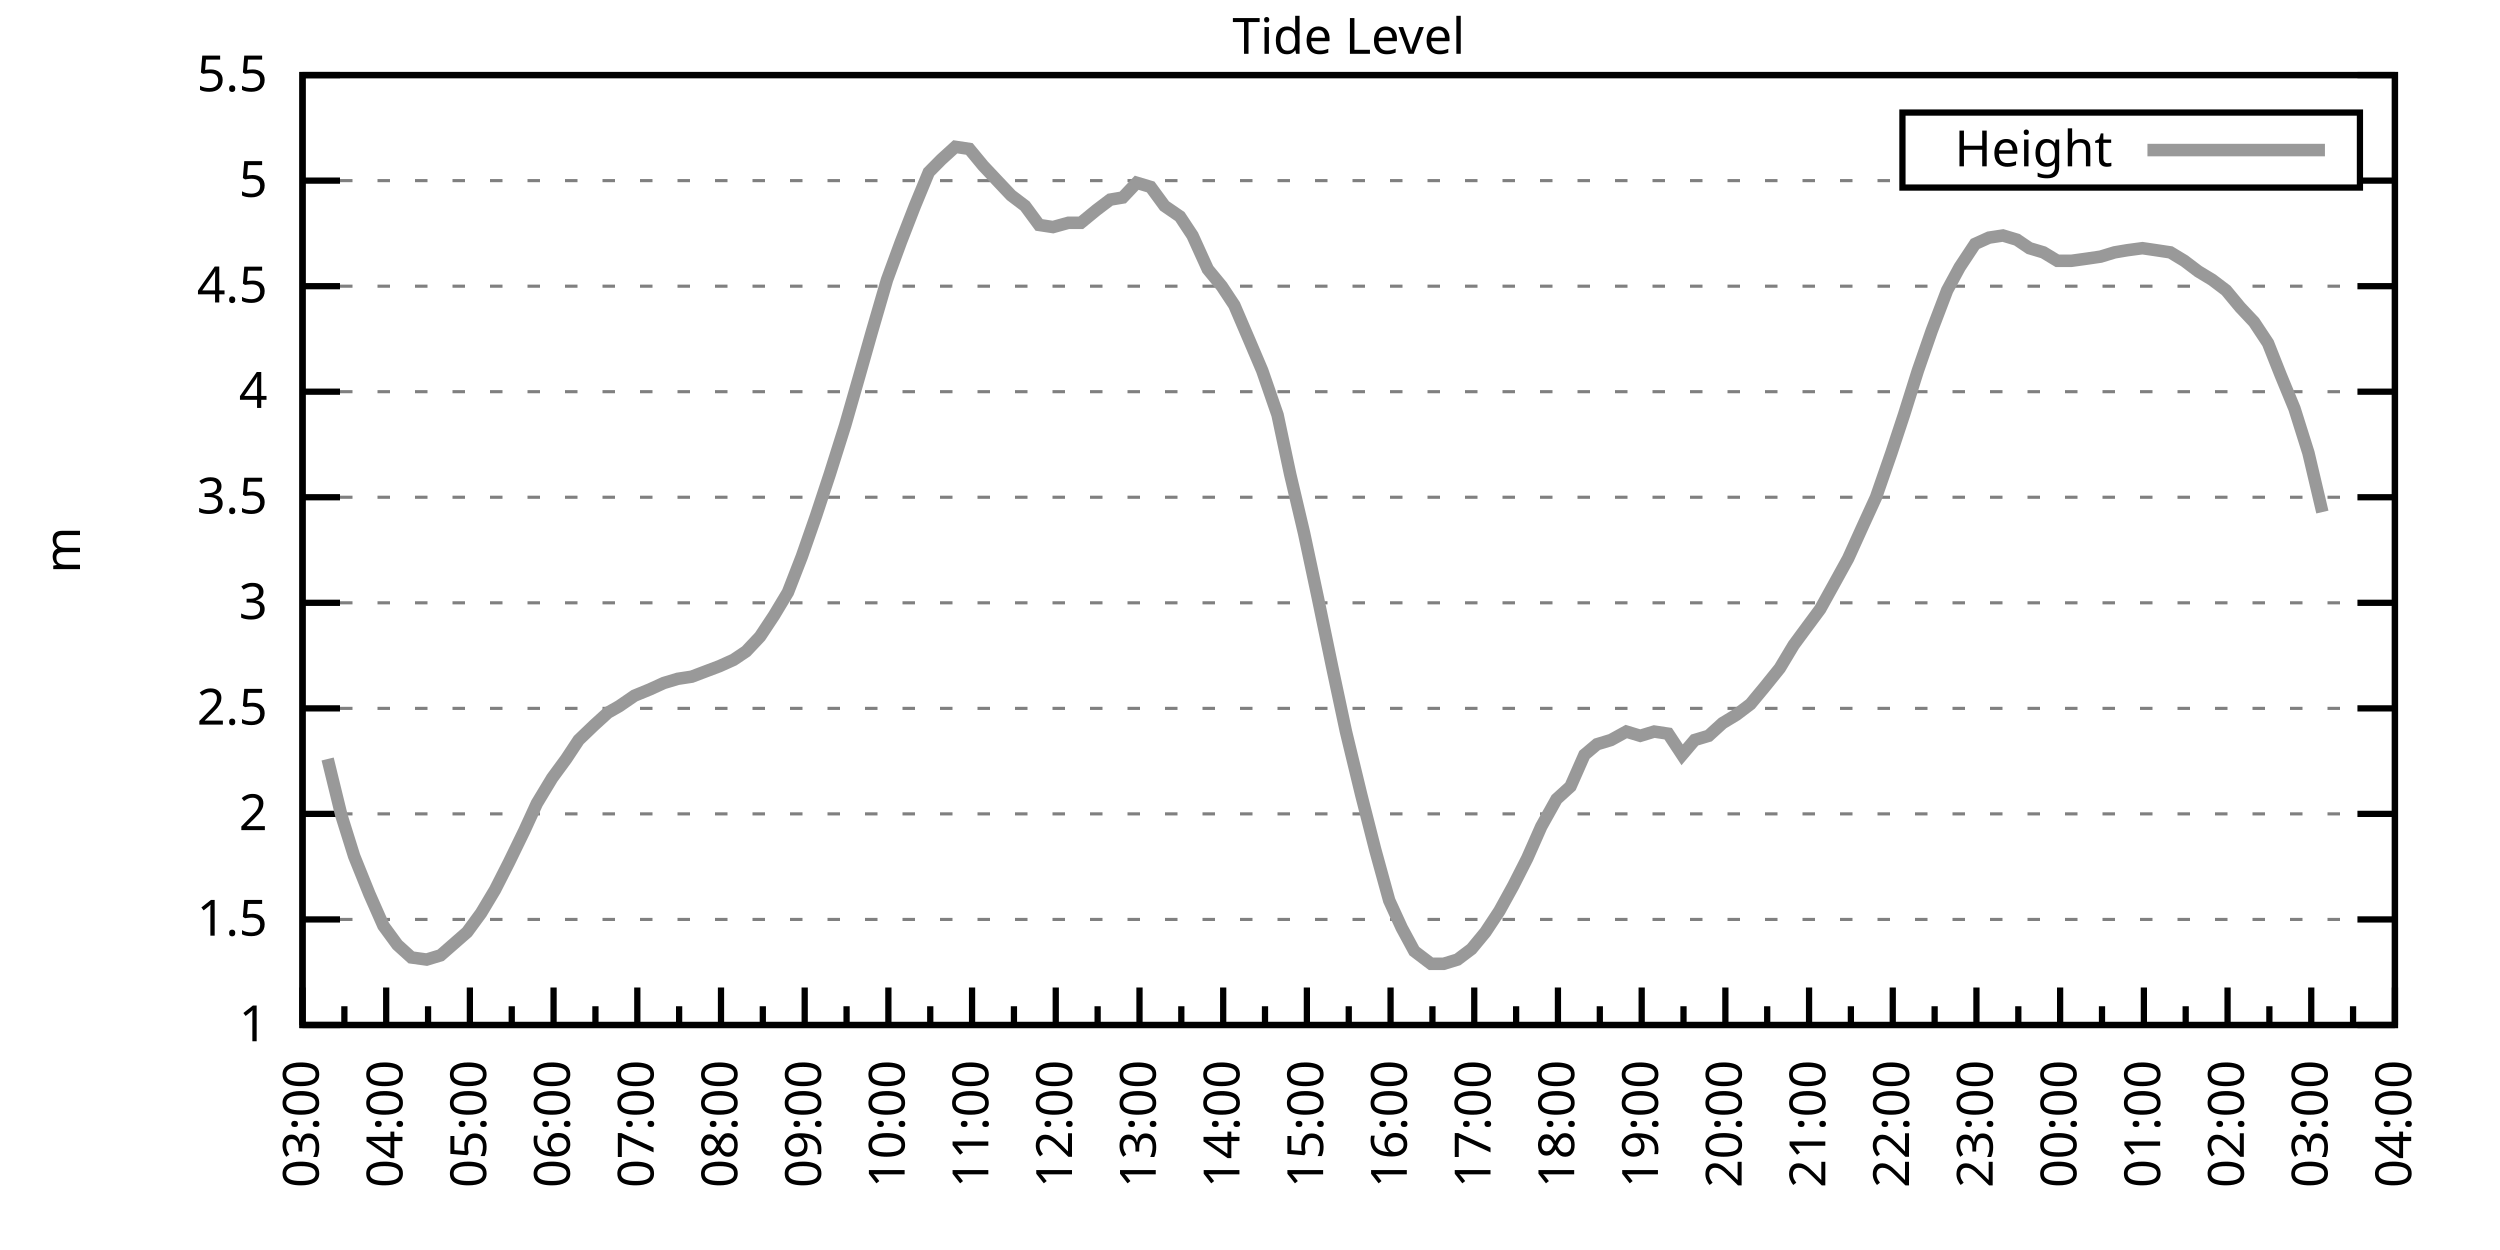
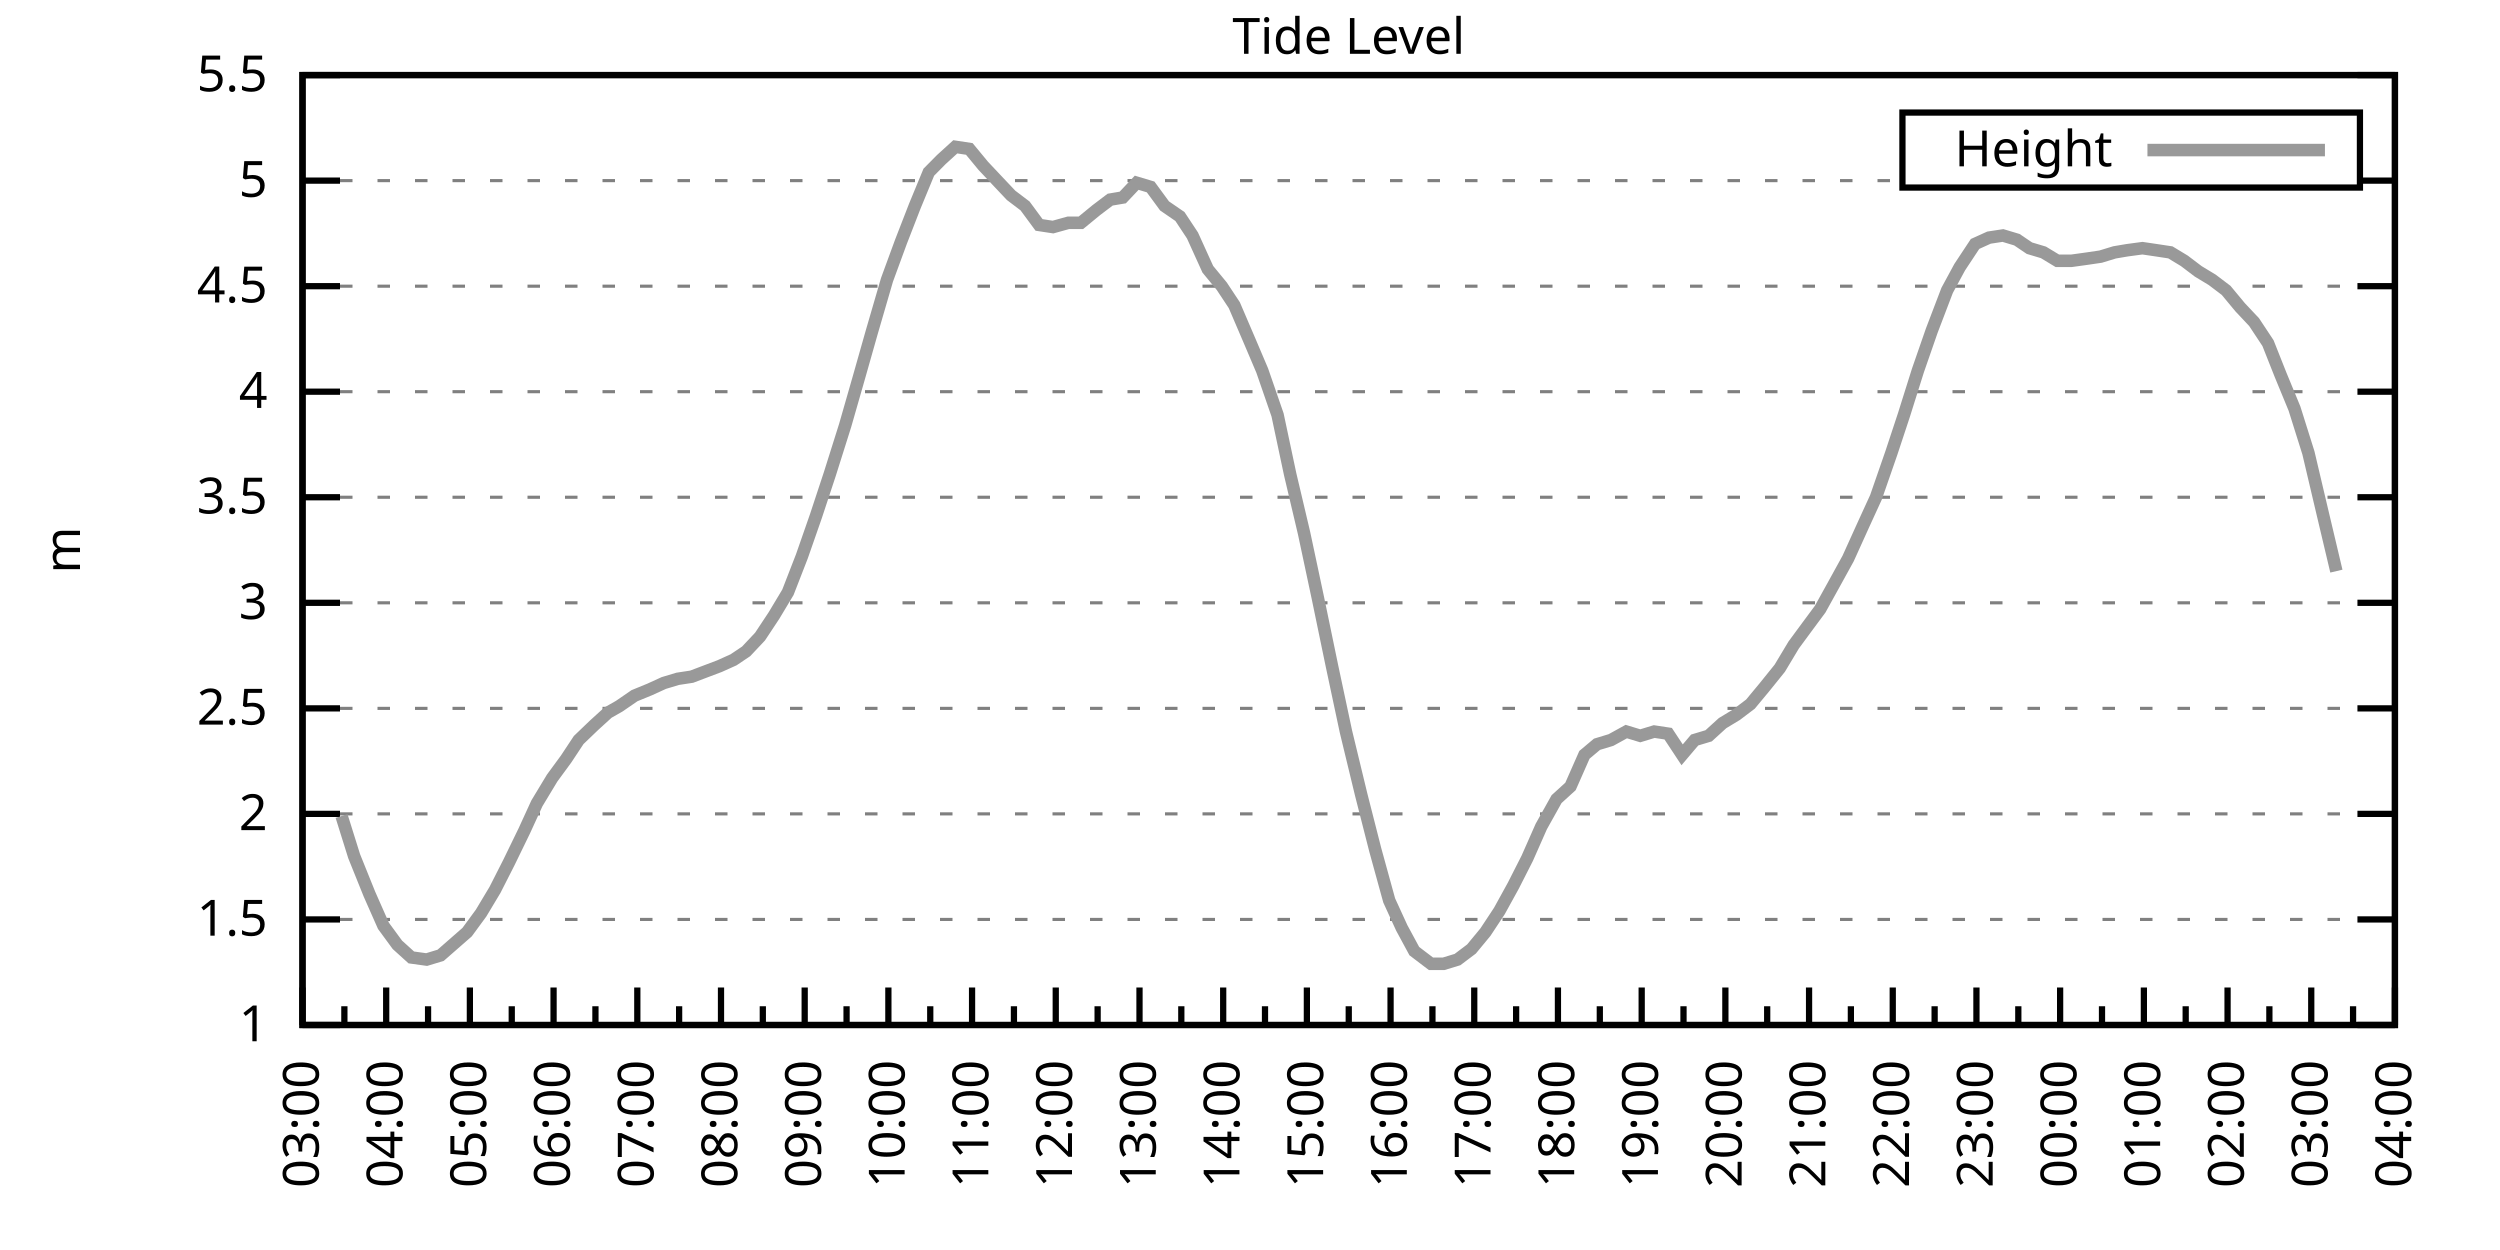
<svg xmlns="http://www.w3.org/2000/svg" xmlns:xlink="http://www.w3.org/1999/xlink" width="400" height="200" viewBox="0 0 400 200">
  <g id="gnuplot_canvas">
    <rect x="0" y="0" width="400" height="200" fill="none" />
    <defs>
      <circle id="gpDot" r="0.5" stroke-width="0.5" stroke="currentColor" />
      <path id="gpPt0" stroke-width="0.333" stroke="currentColor" d="M-1,0 h2 M0,-1 v2" />
      <path id="gpPt1" stroke-width="0.333" stroke="currentColor" d="M-1,-1 L1,1 M1,-1 L-1,1" />
      <path id="gpPt2" stroke-width="0.333" stroke="currentColor" d="M-1,0 L1,0 M0,-1 L0,1 M-1,-1 L1,1 M-1,1 L1,-1" />
      <rect id="gpPt3" stroke-width="0.333" stroke="currentColor" x="-1" y="-1" width="2" height="2" />
      <rect id="gpPt4" stroke-width="0.333" stroke="currentColor" fill="currentColor" x="-1" y="-1" width="2" height="2" />
      <circle id="gpPt5" stroke-width="0.333" stroke="currentColor" cx="0" cy="0" r="1" />
      <use xlink:href="#gpPt5" id="gpPt6" fill="currentColor" stroke="none" />
      <path id="gpPt7" stroke-width="0.333" stroke="currentColor" d="M0,-1.33 L-1.33,0.67 L1.33,0.67 z" />
      <use xlink:href="#gpPt7" id="gpPt8" fill="currentColor" stroke="none" />
      <use xlink:href="#gpPt7" id="gpPt9" stroke="currentColor" transform="rotate(180)" />
      <use xlink:href="#gpPt9" id="gpPt10" fill="currentColor" stroke="none" />
      <use xlink:href="#gpPt3" id="gpPt11" stroke="currentColor" transform="rotate(45)" />
      <use xlink:href="#gpPt11" id="gpPt12" fill="currentColor" stroke="none" />
      <path id="gpPt13" stroke-width="0.333" stroke="currentColor" d="M0,1.330 L1.265,0.411 L0.782,-1.067 L-0.782,-1.076 L-1.265,0.411 z" />
      <use xlink:href="#gpPt13" id="gpPt14" fill="currentColor" stroke="none" />
      <filter id="textbox" filterUnits="objectBoundingBox" x="0" y="0" height="1" width="1">
        <feFlood flood-color="white" flood-opacity="1" result="bgnd" />
        <feComposite in="SourceGraphic" in2="bgnd" operator="atop" />
      </filter>
      <filter id="greybox" filterUnits="objectBoundingBox" x="0" y="0" height="1" width="1">
        <feFlood flood-color="lightgrey" flood-opacity="1" result="grey" />
        <feComposite in="SourceGraphic" in2="grey" operator="atop" />
      </filter>
    </defs>
    <g fill="none" color="white" stroke="currentColor" stroke-width="1.00" stroke-linecap="butt" stroke-linejoin="miter">
</g>
    <g fill="none" color="black" stroke="currentColor" stroke-width="1.00" stroke-linecap="butt" stroke-linejoin="miter">
      <g stroke="none" shape-rendering="crispEdges">
        <polygon fill="rgb(255, 255, 255)" points="48.40,164.00 383.18,164.00 383.18,12.02 48.40,12.02 " />
      </g>
    </g>
    <g fill="none" color="black" stroke="currentColor" stroke-width="1.00" stroke-linecap="butt" stroke-linejoin="miter">
</g>
    <g fill="none" color="black" stroke="black" stroke-width="0.50" stroke-linecap="butt" stroke-linejoin="miter">
</g>
    <g fill="none" color="gray" stroke="currentColor" stroke-width="0.50" stroke-linecap="butt" stroke-linejoin="miter">
      <path stroke="gray" stroke-dasharray="2,4" class="gridline" d="M48.40,164.00 L383.19,164.00  " />
    </g>
    <g fill="none" color="gray" stroke="gray" stroke-width="1.00" stroke-linecap="butt" stroke-linejoin="miter">
</g>
    <g fill="none" color="black" stroke="currentColor" stroke-width="1.00" stroke-linecap="butt" stroke-linejoin="miter">
      <path stroke="black" d="M48.40,164.00 L54.40,164.00 M383.19,164.00 L377.19,164.00  " />
      <g transform="translate(42.80,166.60)" stroke="none" fill="black" font-family="Sans" font-size="8.00" text-anchor="end">
        <text>
          <tspan font-family="Sans"> 1</tspan>
        </text>
      </g>
    </g>
    <g fill="none" color="black" stroke="currentColor" stroke-width="1.00" stroke-linecap="butt" stroke-linejoin="miter">
</g>
    <g fill="none" color="black" stroke="black" stroke-width="0.50" stroke-linecap="butt" stroke-linejoin="miter">
</g>
    <g fill="none" color="gray" stroke="currentColor" stroke-width="0.50" stroke-linecap="butt" stroke-linejoin="miter">
      <path stroke="gray" stroke-dasharray="2,4" class="gridline" d="M48.40,147.11 L383.19,147.11  " />
    </g>
    <g fill="none" color="gray" stroke="gray" stroke-width="1.00" stroke-linecap="butt" stroke-linejoin="miter">
</g>
    <g fill="none" color="black" stroke="currentColor" stroke-width="1.00" stroke-linecap="butt" stroke-linejoin="miter">
      <path stroke="black" d="M48.40,147.11 L54.40,147.11 M383.19,147.11 L377.19,147.11  " />
      <g transform="translate(42.80,149.71)" stroke="none" fill="black" font-family="Sans" font-size="8.00" text-anchor="end">
        <text>
          <tspan font-family="Sans"> 1.5</tspan>
        </text>
      </g>
    </g>
    <g fill="none" color="black" stroke="currentColor" stroke-width="1.00" stroke-linecap="butt" stroke-linejoin="miter">
</g>
    <g fill="none" color="black" stroke="black" stroke-width="0.50" stroke-linecap="butt" stroke-linejoin="miter">
</g>
    <g fill="none" color="gray" stroke="currentColor" stroke-width="0.50" stroke-linecap="butt" stroke-linejoin="miter">
      <path stroke="gray" stroke-dasharray="2,4" class="gridline" d="M48.40,130.22 L383.19,130.22  " />
    </g>
    <g fill="none" color="gray" stroke="gray" stroke-width="1.00" stroke-linecap="butt" stroke-linejoin="miter">
</g>
    <g fill="none" color="black" stroke="currentColor" stroke-width="1.00" stroke-linecap="butt" stroke-linejoin="miter">
      <path stroke="black" d="M48.40,130.22 L54.40,130.22 M383.19,130.22 L377.19,130.22  " />
      <g transform="translate(42.80,132.82)" stroke="none" fill="black" font-family="Sans" font-size="8.00" text-anchor="end">
        <text>
          <tspan font-family="Sans"> 2</tspan>
        </text>
      </g>
    </g>
    <g fill="none" color="black" stroke="currentColor" stroke-width="1.00" stroke-linecap="butt" stroke-linejoin="miter">
</g>
    <g fill="none" color="black" stroke="black" stroke-width="0.50" stroke-linecap="butt" stroke-linejoin="miter">
</g>
    <g fill="none" color="gray" stroke="currentColor" stroke-width="0.50" stroke-linecap="butt" stroke-linejoin="miter">
      <path stroke="gray" stroke-dasharray="2,4" class="gridline" d="M48.40,113.34 L383.19,113.34  " />
    </g>
    <g fill="none" color="gray" stroke="gray" stroke-width="1.00" stroke-linecap="butt" stroke-linejoin="miter">
</g>
    <g fill="none" color="black" stroke="currentColor" stroke-width="1.00" stroke-linecap="butt" stroke-linejoin="miter">
      <path stroke="black" d="M48.40,113.34 L54.40,113.34 M383.19,113.34 L377.19,113.34  " />
      <g transform="translate(42.80,115.94)" stroke="none" fill="black" font-family="Sans" font-size="8.00" text-anchor="end">
        <text>
          <tspan font-family="Sans"> 2.5</tspan>
        </text>
      </g>
    </g>
    <g fill="none" color="black" stroke="currentColor" stroke-width="1.00" stroke-linecap="butt" stroke-linejoin="miter">
</g>
    <g fill="none" color="black" stroke="black" stroke-width="0.50" stroke-linecap="butt" stroke-linejoin="miter">
</g>
    <g fill="none" color="gray" stroke="currentColor" stroke-width="0.50" stroke-linecap="butt" stroke-linejoin="miter">
      <path stroke="gray" stroke-dasharray="2,4" class="gridline" d="M48.40,96.45 L383.19,96.45  " />
    </g>
    <g fill="none" color="gray" stroke="gray" stroke-width="1.00" stroke-linecap="butt" stroke-linejoin="miter">
</g>
    <g fill="none" color="black" stroke="currentColor" stroke-width="1.00" stroke-linecap="butt" stroke-linejoin="miter">
      <path stroke="black" d="M48.40,96.45 L54.40,96.45 M383.19,96.45 L377.19,96.45  " />
      <g transform="translate(42.80,99.05)" stroke="none" fill="black" font-family="Sans" font-size="8.00" text-anchor="end">
        <text>
          <tspan font-family="Sans"> 3</tspan>
        </text>
      </g>
    </g>
    <g fill="none" color="black" stroke="currentColor" stroke-width="1.00" stroke-linecap="butt" stroke-linejoin="miter">
</g>
    <g fill="none" color="black" stroke="black" stroke-width="0.50" stroke-linecap="butt" stroke-linejoin="miter">
</g>
    <g fill="none" color="gray" stroke="currentColor" stroke-width="0.50" stroke-linecap="butt" stroke-linejoin="miter">
      <path stroke="gray" stroke-dasharray="2,4" class="gridline" d="M48.40,79.56 L383.19,79.56  " />
    </g>
    <g fill="none" color="gray" stroke="gray" stroke-width="1.00" stroke-linecap="butt" stroke-linejoin="miter">
</g>
    <g fill="none" color="black" stroke="currentColor" stroke-width="1.00" stroke-linecap="butt" stroke-linejoin="miter">
      <path stroke="black" d="M48.40,79.56 L54.40,79.56 M383.19,79.56 L377.19,79.56  " />
      <g transform="translate(42.80,82.16)" stroke="none" fill="black" font-family="Sans" font-size="8.00" text-anchor="end">
        <text>
          <tspan font-family="Sans"> 3.5</tspan>
        </text>
      </g>
    </g>
    <g fill="none" color="black" stroke="currentColor" stroke-width="1.00" stroke-linecap="butt" stroke-linejoin="miter">
</g>
    <g fill="none" color="black" stroke="black" stroke-width="0.50" stroke-linecap="butt" stroke-linejoin="miter">
</g>
    <g fill="none" color="gray" stroke="currentColor" stroke-width="0.50" stroke-linecap="butt" stroke-linejoin="miter">
      <path stroke="gray" stroke-dasharray="2,4" class="gridline" d="M48.40,62.67 L383.19,62.67  " />
    </g>
    <g fill="none" color="gray" stroke="gray" stroke-width="1.00" stroke-linecap="butt" stroke-linejoin="miter">
</g>
    <g fill="none" color="black" stroke="currentColor" stroke-width="1.00" stroke-linecap="butt" stroke-linejoin="miter">
      <path stroke="black" d="M48.40,62.67 L54.40,62.67 M383.19,62.67 L377.19,62.67  " />
      <g transform="translate(42.80,65.27)" stroke="none" fill="black" font-family="Sans" font-size="8.00" text-anchor="end">
        <text>
          <tspan font-family="Sans"> 4</tspan>
        </text>
      </g>
    </g>
    <g fill="none" color="black" stroke="currentColor" stroke-width="1.00" stroke-linecap="butt" stroke-linejoin="miter">
</g>
    <g fill="none" color="black" stroke="black" stroke-width="0.50" stroke-linecap="butt" stroke-linejoin="miter">
</g>
    <g fill="none" color="gray" stroke="currentColor" stroke-width="0.50" stroke-linecap="butt" stroke-linejoin="miter">
      <path stroke="gray" stroke-dasharray="2,4" class="gridline" d="M48.40,45.79 L383.19,45.79  " />
    </g>
    <g fill="none" color="gray" stroke="gray" stroke-width="1.00" stroke-linecap="butt" stroke-linejoin="miter">
</g>
    <g fill="none" color="black" stroke="currentColor" stroke-width="1.00" stroke-linecap="butt" stroke-linejoin="miter">
      <path stroke="black" d="M48.40,45.79 L54.40,45.79 M383.19,45.79 L377.19,45.79  " />
      <g transform="translate(42.80,48.39)" stroke="none" fill="black" font-family="Sans" font-size="8.00" text-anchor="end">
        <text>
          <tspan font-family="Sans"> 4.5</tspan>
        </text>
      </g>
    </g>
    <g fill="none" color="black" stroke="currentColor" stroke-width="1.00" stroke-linecap="butt" stroke-linejoin="miter">
</g>
    <g fill="none" color="black" stroke="black" stroke-width="0.50" stroke-linecap="butt" stroke-linejoin="miter">
</g>
    <g fill="none" color="gray" stroke="currentColor" stroke-width="0.50" stroke-linecap="butt" stroke-linejoin="miter">
      <path stroke="gray" stroke-dasharray="2,4" class="gridline" d="M48.40,28.90 L304.39,28.90 M377.59,28.90 L383.19,28.90  " />
    </g>
    <g fill="none" color="gray" stroke="gray" stroke-width="1.00" stroke-linecap="butt" stroke-linejoin="miter">
</g>
    <g fill="none" color="black" stroke="currentColor" stroke-width="1.00" stroke-linecap="butt" stroke-linejoin="miter">
      <path stroke="black" d="M48.40,28.90 L54.40,28.90 M383.19,28.90 L377.19,28.90  " />
      <g transform="translate(42.80,31.50)" stroke="none" fill="black" font-family="Sans" font-size="8.00" text-anchor="end">
        <text>
          <tspan font-family="Sans"> 5</tspan>
        </text>
      </g>
    </g>
    <g fill="none" color="black" stroke="currentColor" stroke-width="1.00" stroke-linecap="butt" stroke-linejoin="miter">
</g>
    <g fill="none" color="black" stroke="black" stroke-width="0.50" stroke-linecap="butt" stroke-linejoin="miter">
</g>
    <g fill="none" color="gray" stroke="currentColor" stroke-width="0.50" stroke-linecap="butt" stroke-linejoin="miter">
      <path stroke="gray" stroke-dasharray="2,4" class="gridline" d="M48.40,12.01 L383.19,12.01  " />
    </g>
    <g fill="none" color="gray" stroke="gray" stroke-width="1.00" stroke-linecap="butt" stroke-linejoin="miter">
</g>
    <g fill="none" color="black" stroke="currentColor" stroke-width="1.00" stroke-linecap="butt" stroke-linejoin="miter">
      <path stroke="black" d="M48.40,12.01 L54.40,12.01 M383.19,12.01 L377.19,12.01  " />
      <g transform="translate(42.80,14.61)" stroke="none" fill="black" font-family="Sans" font-size="8.00" text-anchor="end">
        <text>
          <tspan font-family="Sans"> 5.5</tspan>
        </text>
      </g>
    </g>
    <g fill="none" color="black" stroke="currentColor" stroke-width="1.00" stroke-linecap="butt" stroke-linejoin="miter">
      <path stroke="black" d="M48.40,164.00 L48.40,158.00  " />
      <g transform="translate(51.00,169.60) rotate(270)" stroke="none" fill="black" font-family="Sans" font-size="8.00" text-anchor="end">
        <text>
          <tspan font-family="Sans">03:00</tspan>
        </text>
      </g>
    </g>
    <g fill="none" color="black" stroke="currentColor" stroke-width="1.00" stroke-linecap="butt" stroke-linejoin="miter">
      <path stroke="black" d="M55.10,164.00 L55.10,161.00 M61.79,164.00 L61.79,158.00  " />
      <g transform="translate(64.39,169.60) rotate(270)" stroke="none" fill="black" font-family="Sans" font-size="8.00" text-anchor="end">
        <text>
          <tspan font-family="Sans">04:00</tspan>
        </text>
      </g>
    </g>
    <g fill="none" color="black" stroke="currentColor" stroke-width="1.00" stroke-linecap="butt" stroke-linejoin="miter">
      <path stroke="black" d="M68.49,164.00 L68.49,161.00 M75.18,164.00 L75.18,158.00  " />
      <g transform="translate(77.78,169.60) rotate(270)" stroke="none" fill="black" font-family="Sans" font-size="8.00" text-anchor="end">
        <text>
          <tspan font-family="Sans">05:00</tspan>
        </text>
      </g>
    </g>
    <g fill="none" color="black" stroke="currentColor" stroke-width="1.00" stroke-linecap="butt" stroke-linejoin="miter">
      <path stroke="black" d="M81.88,164.00 L81.88,161.00 M88.57,164.00 L88.57,158.00  " />
      <g transform="translate(91.17,169.60) rotate(270)" stroke="none" fill="black" font-family="Sans" font-size="8.00" text-anchor="end">
        <text>
          <tspan font-family="Sans">06:00</tspan>
        </text>
      </g>
    </g>
    <g fill="none" color="black" stroke="currentColor" stroke-width="1.00" stroke-linecap="butt" stroke-linejoin="miter">
      <path stroke="black" d="M95.27,164.00 L95.27,161.00 M101.97,164.00 L101.97,158.00  " />
      <g transform="translate(104.57,169.60) rotate(270)" stroke="none" fill="black" font-family="Sans" font-size="8.00" text-anchor="end">
        <text>
          <tspan font-family="Sans">07:00</tspan>
        </text>
      </g>
    </g>
    <g fill="none" color="black" stroke="currentColor" stroke-width="1.00" stroke-linecap="butt" stroke-linejoin="miter">
      <path stroke="black" d="M108.66,164.00 L108.66,161.00 M115.36,164.00 L115.36,158.00  " />
      <g transform="translate(117.96,169.60) rotate(270)" stroke="none" fill="black" font-family="Sans" font-size="8.00" text-anchor="end">
        <text>
          <tspan font-family="Sans">08:00</tspan>
        </text>
      </g>
    </g>
    <g fill="none" color="black" stroke="currentColor" stroke-width="1.00" stroke-linecap="butt" stroke-linejoin="miter">
      <path stroke="black" d="M122.05,164.00 L122.05,161.00 M128.75,164.00 L128.75,158.00  " />
      <g transform="translate(131.35,169.60) rotate(270)" stroke="none" fill="black" font-family="Sans" font-size="8.00" text-anchor="end">
        <text>
          <tspan font-family="Sans">09:00</tspan>
        </text>
      </g>
    </g>
    <g fill="none" color="black" stroke="currentColor" stroke-width="1.00" stroke-linecap="butt" stroke-linejoin="miter">
      <path stroke="black" d="M135.45,164.00 L135.45,161.00 M142.14,164.00 L142.14,158.00  " />
      <g transform="translate(144.74,169.60) rotate(270)" stroke="none" fill="black" font-family="Sans" font-size="8.00" text-anchor="end">
        <text>
          <tspan font-family="Sans">10:00</tspan>
        </text>
      </g>
    </g>
    <g fill="none" color="black" stroke="currentColor" stroke-width="1.00" stroke-linecap="butt" stroke-linejoin="miter">
      <path stroke="black" d="M148.84,164.00 L148.84,161.00 M155.53,164.00 L155.53,158.00  " />
      <g transform="translate(158.13,169.60) rotate(270)" stroke="none" fill="black" font-family="Sans" font-size="8.00" text-anchor="end">
        <text>
          <tspan font-family="Sans">11:00</tspan>
        </text>
      </g>
    </g>
    <g fill="none" color="black" stroke="currentColor" stroke-width="1.00" stroke-linecap="butt" stroke-linejoin="miter">
      <path stroke="black" d="M162.23,164.00 L162.23,161.00 M168.92,164.00 L168.92,158.00  " />
      <g transform="translate(171.52,169.60) rotate(270)" stroke="none" fill="black" font-family="Sans" font-size="8.00" text-anchor="end">
        <text>
          <tspan font-family="Sans">12:00</tspan>
        </text>
      </g>
    </g>
    <g fill="none" color="black" stroke="currentColor" stroke-width="1.00" stroke-linecap="butt" stroke-linejoin="miter">
      <path stroke="black" d="M175.62,164.00 L175.62,161.00 M182.32,164.00 L182.32,158.00  " />
      <g transform="translate(184.92,169.60) rotate(270)" stroke="none" fill="black" font-family="Sans" font-size="8.00" text-anchor="end">
        <text>
          <tspan font-family="Sans">13:00</tspan>
        </text>
      </g>
    </g>
    <g fill="none" color="black" stroke="currentColor" stroke-width="1.00" stroke-linecap="butt" stroke-linejoin="miter">
      <path stroke="black" d="M189.01,164.00 L189.01,161.00 M195.71,164.00 L195.71,158.00  " />
      <g transform="translate(198.31,169.60) rotate(270)" stroke="none" fill="black" font-family="Sans" font-size="8.00" text-anchor="end">
        <text>
          <tspan font-family="Sans">14:00</tspan>
        </text>
      </g>
    </g>
    <g fill="none" color="black" stroke="currentColor" stroke-width="1.00" stroke-linecap="butt" stroke-linejoin="miter">
      <path stroke="black" d="M202.40,164.00 L202.40,161.00 M209.10,164.00 L209.10,158.00  " />
      <g transform="translate(211.70,169.60) rotate(270)" stroke="none" fill="black" font-family="Sans" font-size="8.00" text-anchor="end">
        <text>
          <tspan font-family="Sans">15:00</tspan>
        </text>
      </g>
    </g>
    <g fill="none" color="black" stroke="currentColor" stroke-width="1.00" stroke-linecap="butt" stroke-linejoin="miter">
      <path stroke="black" d="M215.80,164.00 L215.80,161.00 M222.49,164.00 L222.49,158.00  " />
      <g transform="translate(225.09,169.60) rotate(270)" stroke="none" fill="black" font-family="Sans" font-size="8.00" text-anchor="end">
        <text>
          <tspan font-family="Sans">16:00</tspan>
        </text>
      </g>
    </g>
    <g fill="none" color="black" stroke="currentColor" stroke-width="1.00" stroke-linecap="butt" stroke-linejoin="miter">
      <path stroke="black" d="M229.19,164.00 L229.19,161.00 M235.88,164.00 L235.88,158.00  " />
      <g transform="translate(238.48,169.60) rotate(270)" stroke="none" fill="black" font-family="Sans" font-size="8.00" text-anchor="end">
        <text>
          <tspan font-family="Sans">17:00</tspan>
        </text>
      </g>
    </g>
    <g fill="none" color="black" stroke="currentColor" stroke-width="1.00" stroke-linecap="butt" stroke-linejoin="miter">
      <path stroke="black" d="M242.58,164.00 L242.58,161.00 M249.27,164.00 L249.27,158.00  " />
      <g transform="translate(251.87,169.60) rotate(270)" stroke="none" fill="black" font-family="Sans" font-size="8.00" text-anchor="end">
        <text>
          <tspan font-family="Sans">18:00</tspan>
        </text>
      </g>
    </g>
    <g fill="none" color="black" stroke="currentColor" stroke-width="1.00" stroke-linecap="butt" stroke-linejoin="miter">
      <path stroke="black" d="M255.97,164.00 L255.97,161.00 M262.67,164.00 L262.67,158.00  " />
      <g transform="translate(265.27,169.60) rotate(270)" stroke="none" fill="black" font-family="Sans" font-size="8.00" text-anchor="end">
        <text>
          <tspan font-family="Sans">19:00</tspan>
        </text>
      </g>
    </g>
    <g fill="none" color="black" stroke="currentColor" stroke-width="1.00" stroke-linecap="butt" stroke-linejoin="miter">
      <path stroke="black" d="M269.36,164.00 L269.36,161.00 M276.06,164.00 L276.06,158.00  " />
      <g transform="translate(278.66,169.60) rotate(270)" stroke="none" fill="black" font-family="Sans" font-size="8.00" text-anchor="end">
        <text>
          <tspan font-family="Sans">20:00</tspan>
        </text>
      </g>
    </g>
    <g fill="none" color="black" stroke="currentColor" stroke-width="1.00" stroke-linecap="butt" stroke-linejoin="miter">
      <path stroke="black" d="M282.75,164.00 L282.75,161.00 M289.45,164.00 L289.45,158.00  " />
      <g transform="translate(292.05,169.60) rotate(270)" stroke="none" fill="black" font-family="Sans" font-size="8.00" text-anchor="end">
        <text>
          <tspan font-family="Sans">21:00</tspan>
        </text>
      </g>
    </g>
    <g fill="none" color="black" stroke="currentColor" stroke-width="1.00" stroke-linecap="butt" stroke-linejoin="miter">
      <path stroke="black" d="M296.14,164.00 L296.14,161.00 M302.84,164.00 L302.84,158.00  " />
      <g transform="translate(305.44,169.60) rotate(270)" stroke="none" fill="black" font-family="Sans" font-size="8.00" text-anchor="end">
        <text>
          <tspan font-family="Sans">22:00</tspan>
        </text>
      </g>
    </g>
    <g fill="none" color="black" stroke="currentColor" stroke-width="1.00" stroke-linecap="butt" stroke-linejoin="miter">
      <path stroke="black" d="M309.54,164.00 L309.54,161.00 M316.23,164.00 L316.23,158.00  " />
      <g transform="translate(318.83,169.60) rotate(270)" stroke="none" fill="black" font-family="Sans" font-size="8.00" text-anchor="end">
        <text>
          <tspan font-family="Sans">23:00</tspan>
        </text>
      </g>
    </g>
    <g fill="none" color="black" stroke="currentColor" stroke-width="1.00" stroke-linecap="butt" stroke-linejoin="miter">
      <path stroke="black" d="M322.93,164.00 L322.93,161.00 M329.62,164.00 L329.62,158.00  " />
      <g transform="translate(332.22,169.60) rotate(270)" stroke="none" fill="black" font-family="Sans" font-size="8.00" text-anchor="end">
        <text>
          <tspan font-family="Sans">00:00</tspan>
        </text>
      </g>
    </g>
    <g fill="none" color="black" stroke="currentColor" stroke-width="1.00" stroke-linecap="butt" stroke-linejoin="miter">
      <path stroke="black" d="M336.32,164.00 L336.32,161.00 M343.02,164.00 L343.02,158.00  " />
      <g transform="translate(345.62,169.60) rotate(270)" stroke="none" fill="black" font-family="Sans" font-size="8.00" text-anchor="end">
        <text>
          <tspan font-family="Sans">01:00</tspan>
        </text>
      </g>
    </g>
    <g fill="none" color="black" stroke="currentColor" stroke-width="1.00" stroke-linecap="butt" stroke-linejoin="miter">
      <path stroke="black" d="M349.71,164.00 L349.71,161.00 M356.41,164.00 L356.41,158.00  " />
      <g transform="translate(359.01,169.60) rotate(270)" stroke="none" fill="black" font-family="Sans" font-size="8.00" text-anchor="end">
        <text>
          <tspan font-family="Sans">02:00</tspan>
        </text>
      </g>
    </g>
    <g fill="none" color="black" stroke="currentColor" stroke-width="1.00" stroke-linecap="butt" stroke-linejoin="miter">
      <path stroke="black" d="M363.10,164.00 L363.10,161.00 M369.80,164.00 L369.80,158.00  " />
      <g transform="translate(372.40,169.60) rotate(270)" stroke="none" fill="black" font-family="Sans" font-size="8.00" text-anchor="end">
        <text>
          <tspan font-family="Sans">03:00</tspan>
        </text>
      </g>
    </g>
    <g fill="none" color="black" stroke="currentColor" stroke-width="1.00" stroke-linecap="butt" stroke-linejoin="miter">
      <path stroke="black" d="M376.49,164.00 L376.49,161.00 M383.19,164.00 L383.19,158.00  " />
      <g transform="translate(385.79,169.60) rotate(270)" stroke="none" fill="black" font-family="Sans" font-size="8.00" text-anchor="end">
        <text>
          <tspan font-family="Sans">04:00</tspan>
        </text>
      </g>
    </g>
    <g fill="none" color="black" stroke="currentColor" stroke-width="1.00" stroke-linecap="butt" stroke-linejoin="miter">
</g>
    <g fill="none" color="black" stroke="currentColor" stroke-width="1.00" stroke-linecap="butt" stroke-linejoin="miter">
      <path stroke="black" d="M48.40,12.01 L48.40,164.00 L383.19,164.00 L383.19,12.01 L48.40,12.01 Z  " />
    </g>
    <g fill="none" color="black" stroke="currentColor" stroke-width="1.00" stroke-linecap="butt" stroke-linejoin="miter">
      <g transform="translate(12.80,88.01) rotate(270)" stroke="none" fill="black" font-family="Sans" font-size="8.00" text-anchor="middle">
        <text>
          <tspan font-family="Sans">m</tspan>
        </text>
      </g>
    </g>
    <g fill="none" color="black" stroke="currentColor" stroke-width="1.00" stroke-linecap="butt" stroke-linejoin="miter">
</g>
    <g fill="none" color="black" stroke="currentColor" stroke-width="1.00" stroke-linecap="butt" stroke-linejoin="miter">
      <path stroke="black" d="M304.39,30.01 L304.39,18.01 L377.59,18.01 L377.59,30.01 L304.39,30.01 Z  " />
    </g>
    <g id="Tide_level_plot_1">
      <g fill="none" color="white" stroke="black" stroke-width="2.00" stroke-linecap="butt" stroke-linejoin="miter">
</g>
      <g fill="none" color="black" stroke="currentColor" stroke-width="2.00" stroke-linecap="butt" stroke-linejoin="miter">
        <g transform="translate(337.99,26.61)" stroke="none" fill="black" font-family="Sans" font-size="8.00" text-anchor="end">
          <text>
            <tspan font-family="Sans">Height</tspan>
          </text>
        </g>
      </g>
      <g fill="none" color="black" stroke="currentColor" stroke-width="2.00" stroke-linecap="butt" stroke-linejoin="miter">
-         <path stroke="rgb(153, 153, 153)" d="M343.59,24.01 L371.99,24.01 M52.42,121.44 L54.65,130.56 L56.66,136.98 L59.11,143.06 L61.35,148.13 L63.58,151.17   L65.81,153.19 L68.26,153.53 L70.50,152.85 L74.74,149.14 L76.97,146.10 L79.20,142.38 L81.43,137.99 L83.89,132.93   L85.90,128.54 L88.35,124.48 L90.58,121.44 L92.59,118.40 L95.05,116.04 L97.28,114.01 L99.06,113.00 L101.52,111.31   L103.98,110.30 L106.21,109.28 L108.44,108.61 L110.67,108.27 L112.46,107.59 L115.13,106.58 L117.37,105.57 L119.38,104.22   L121.61,101.85 L123.84,98.48 L126.07,94.76 L128.30,89.02 L130.54,82.60 L132.77,75.85 L135.22,68.08 L137.45,60.31   L139.46,53.22 L141.92,44.77 L144.15,38.69 L146.38,32.95 L148.61,27.55 L150.62,25.52 L152.85,23.49 L155.09,23.83   L157.32,26.53 L159.55,28.90 L161.78,31.26 L164.01,32.95 L166.25,35.99 L168.48,36.33 L170.93,35.65 L172.94,35.65   L175.40,33.63 L177.63,31.94 L179.64,31.60 L181.87,29.24 L184.10,29.91 L186.33,32.95 L188.79,34.64 L190.80,37.68   L193.25,43.08 L195.48,45.79 L197.49,48.83 L199.95,54.57 L201.96,59.30 L204.41,66.39 L206.42,75.85 L208.65,85.30   L210.88,95.77 L213.12,106.58 L215.35,117.05 L217.80,127.18 L220.04,135.97 L222.27,144.07 L224.28,148.46 L226.29,152.18   L228.96,154.21 L230.97,154.21 L233.20,153.53 L235.44,151.84 L237.67,149.14 L239.90,145.76 L242.13,141.71 L244.36,137.32   L246.60,132.25 L249.05,127.86 L251.28,125.83 L253.51,120.77 L255.52,119.08 L257.76,118.40 L260.21,117.05 L262.44,117.73   L264.67,117.05 L266.91,117.39 L269.14,120.77 L271.15,118.40 L273.38,117.73 L275.61,115.70 L277.84,114.35 L280.07,112.66   L282.31,109.96 L284.76,106.92 L286.99,103.20 L289.23,100.16 L291.23,97.46 L293.47,93.41 L295.70,89.36 L298.15,83.95   L300.16,79.56 L302.62,72.47 L304.63,66.39 L306.86,59.30 L309.09,52.88 L311.54,46.46 L313.55,42.75 L316.01,39.03   L318.24,38.02 L320.47,37.68 L322.70,38.35 L324.71,39.71 L326.95,40.38 L329.18,41.73 L331.41,41.73 L333.86,41.39   L336.10,41.06 L338.33,40.38 L340.34,40.04 L342.79,39.71 L345.02,40.04 L347.26,40.38 L349.49,41.73 L351.72,43.42   L353.95,44.77 L356.18,46.46 L358.42,49.16 L360.65,51.53 L362.88,54.90 L364.89,59.97 L367.12,65.38 L369.35,72.47   L371.58,81.93  " />
+         <path stroke="rgb(153, 153, 153)" d="M343.59,24.01 L371.99,24.01 M54.65,130.56 L56.66,136.98 L59.11,143.06 L61.35,148.13 L63.58,151.17 L65.81,153.19   L68.26,153.53 L70.50,152.85 L74.74,149.14 L76.97,146.10 L79.20,142.38 L81.43,137.99 L83.89,132.93 L85.90,128.54   L88.35,124.48 L90.58,121.44 L92.59,118.40 L95.05,116.04 L97.28,114.01 L99.06,113.00 L101.52,111.31 L103.98,110.30   L106.21,109.28 L108.44,108.61 L110.67,108.27 L112.46,107.59 L115.13,106.58 L117.37,105.57 L119.38,104.22 L121.61,101.85   L123.84,98.48 L126.07,94.76 L128.30,89.02 L130.54,82.60 L132.77,75.85 L135.22,68.08 L137.45,60.31 L139.46,53.22   L141.92,44.77 L144.15,38.69 L146.38,32.95 L148.61,27.55 L150.62,25.52 L152.85,23.49 L155.09,23.83 L157.32,26.53   L159.55,28.90 L161.78,31.26 L164.01,32.95 L166.25,35.99 L168.48,36.33 L170.93,35.65 L172.94,35.65 L175.40,33.63   L177.63,31.94 L179.64,31.60 L181.87,29.24 L184.10,29.91 L186.33,32.95 L188.79,34.64 L190.80,37.68 L193.25,43.08   L195.48,45.79 L197.49,48.83 L199.95,54.57 L201.96,59.30 L204.41,66.39 L206.42,75.85 L208.65,85.30 L210.88,95.77   L213.12,106.58 L215.35,117.05 L217.80,127.18 L220.04,135.97 L222.27,144.07 L224.28,148.46 L226.29,152.18 L228.96,154.21   L230.97,154.21 L233.20,153.53 L235.44,151.84 L237.67,149.14 L239.90,145.76 L242.13,141.71 L244.36,137.32 L246.60,132.25   L249.05,127.86 L251.28,125.83 L253.51,120.77 L255.52,119.08 L257.76,118.40 L260.21,117.05 L262.44,117.73 L264.67,117.05   L266.91,117.39 L269.14,120.77 L271.15,118.40 L273.38,117.73 L275.61,115.70 L277.84,114.35 L280.07,112.66 L282.31,109.96   L284.76,106.92 L286.99,103.20 L289.23,100.16 L291.23,97.46 L293.47,93.41 L295.70,89.36 L298.15,83.95 L300.16,79.56   L302.62,72.47 L304.63,66.39 L306.86,59.30 L309.09,52.88 L311.54,46.46 L313.55,42.75 L316.01,39.03 L318.24,38.02   L320.47,37.68 L322.70,38.35 L324.71,39.71 L326.95,40.38 L329.18,41.73 L331.41,41.73 L333.86,41.39 L336.10,41.06   L338.33,40.38 L340.34,40.04 L342.79,39.71 L345.02,40.04 L347.26,40.38 L349.49,41.73 L351.72,43.42 L353.95,44.77   L356.18,46.46 L358.42,49.16 L360.65,51.53 L362.88,54.90 L364.89,59.97 L367.12,65.38 L369.35,72.47 L371.58,81.93   L373.82,91.38  " />
      </g>
    </g>
    <g fill="none" color="black" stroke="currentColor" stroke-width="2.00" stroke-linecap="butt" stroke-linejoin="miter">
</g>
    <g fill="none" color="black" stroke="black" stroke-width="1.00" stroke-linecap="butt" stroke-linejoin="miter">
</g>
    <g fill="none" color="black" stroke="currentColor" stroke-width="1.00" stroke-linecap="butt" stroke-linejoin="miter">
      <path stroke="black" d="M48.40,12.01 L48.40,164.00 L383.19,164.00 L383.19,12.01 L48.40,12.01 Z  " />
    </g>
    <g fill="none" color="black" stroke="currentColor" stroke-width="1.00" stroke-linecap="butt" stroke-linejoin="miter">
      <g transform="translate(215.79,8.61)" stroke="none" fill="black" font-family="Sans" font-size="8.00" text-anchor="middle">
        <text>
          <tspan font-family="Sans">Tide Level</tspan>
        </text>
      </g>
    </g>
    <g fill="none" color="black" stroke="currentColor" stroke-width="1.00" stroke-linecap="butt" stroke-linejoin="miter">
</g>
  </g>
</svg>
